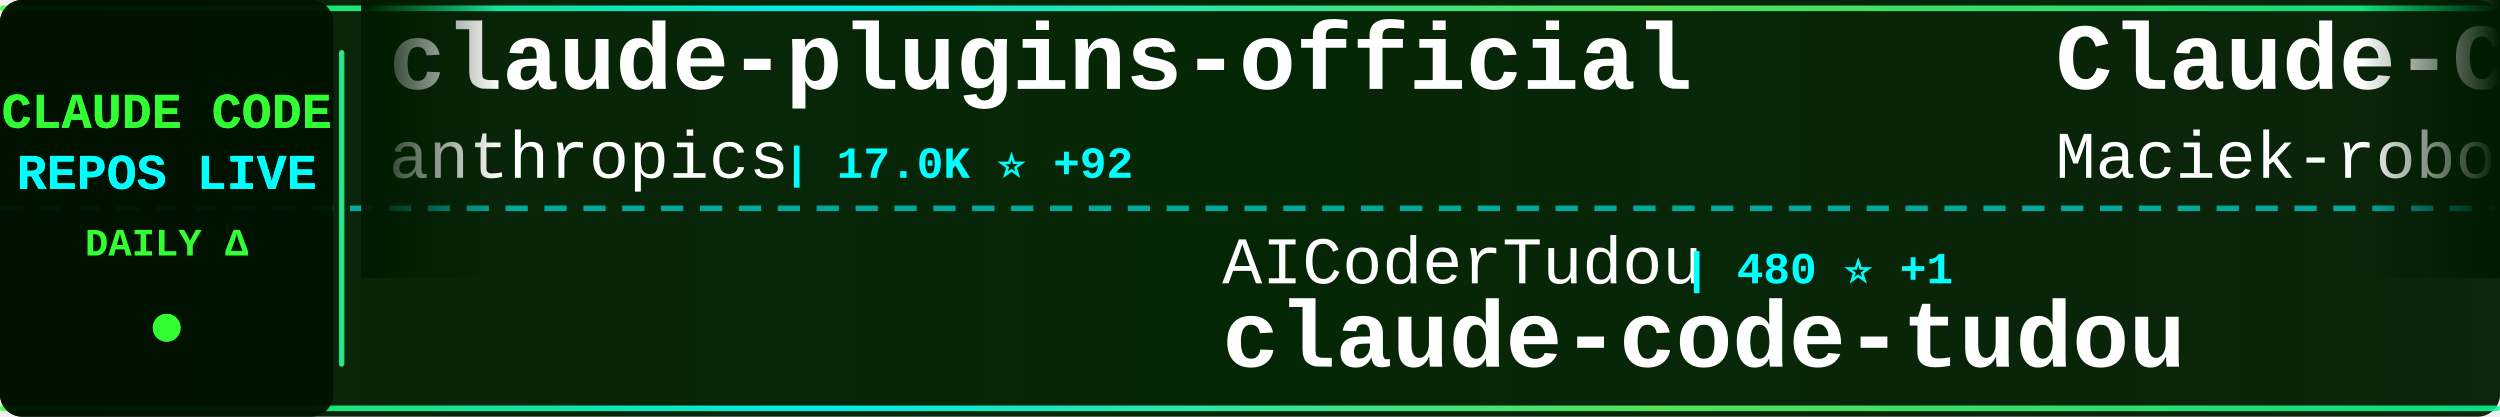
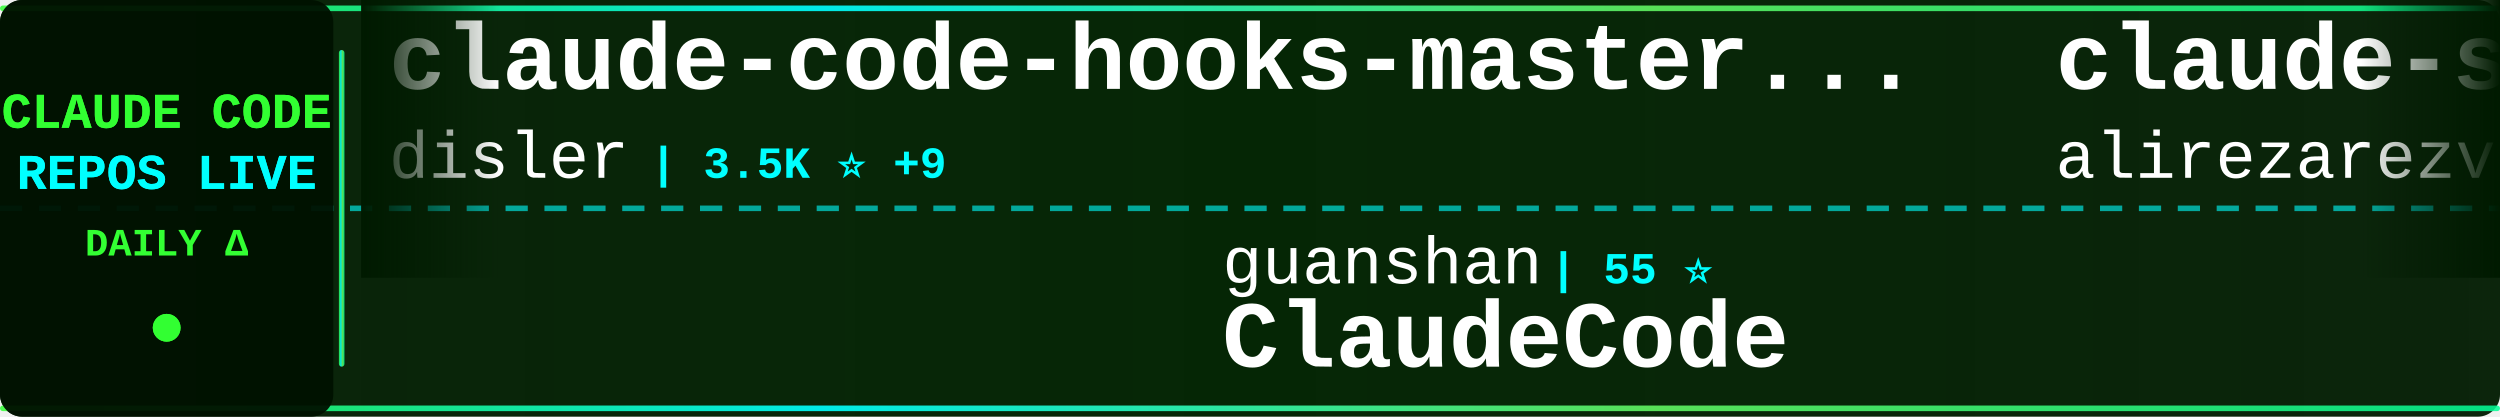
<svg xmlns="http://www.w3.org/2000/svg" width="900" height="150">
  <defs>
    <linearGradient id="tickerBg" x1="0%" y1="0%" x2="100%" y2="0%">
      <stop offset="0%" style="stop-color:#001a00;stop-opacity:0.95" />
      <stop offset="50%" style="stop-color:#002200;stop-opacity:0.98" />
      <stop offset="100%" style="stop-color:#001a00;stop-opacity:0.95" />
    </linearGradient>
    <linearGradient id="borderGrad" x1="0%" y1="0%" x2="100%" y2="0%">
      <stop offset="0%" style="stop-color:#33ff33;stop-opacity:0.85">
        <animate attributeName="stop-opacity" values="0.85;1;0.85" dur="2s" repeatCount="indefinite" />
      </stop>
      <stop offset="33%" style="stop-color:#00ffff;stop-opacity:0.9">
        <animate attributeName="stop-opacity" values="0.9;1;0.9" dur="2.2s" repeatCount="indefinite" />
      </stop>
      <stop offset="66%" style="stop-color:#66ff66;stop-opacity:0.85">
        <animate attributeName="stop-opacity" values="0.85;1;0.85" dur="1.8s" repeatCount="indefinite" />
      </stop>
      <stop offset="100%" style="stop-color:#00ff99;stop-opacity:0.85">
        <animate attributeName="stop-opacity" values="0.85;1;0.85" dur="2s" repeatCount="indefinite" />
      </stop>
    </linearGradient>
    <filter id="textGlow">
      <feGaussianBlur stdDeviation="0.1" result="coloredBlur" />
      <feMerge>
        <feMergeNode in="coloredBlur" />
        <feMergeNode in="SourceGraphic" />
      </feMerge>
    </filter>
    <filter id="metricGlow">
      <feGaussianBlur stdDeviation="0.2" result="coloredBlur" />
      <feMerge>
        <feMergeNode in="coloredBlur" />
        <feMergeNode in="SourceGraphic" />
      </feMerge>
    </filter>
    <linearGradient id="leftFade" x1="0%" y1="0%" x2="100%" y2="0%">
      <stop offset="0%" style="stop-color:#001a00;stop-opacity:1" />
      <stop offset="100%" style="stop-color:#001a00;stop-opacity:0" />
    </linearGradient>
    <linearGradient id="rightFade" x1="0%" y1="0%" x2="100%" y2="0%">
      <stop offset="0%" style="stop-color:#001a00;stop-opacity:0" />
      <stop offset="100%" style="stop-color:#001a00;stop-opacity:1" />
    </linearGradient>
  </defs>
  <rect width="900" height="150" fill="url(#tickerBg)" rx="8" />
  <rect x="0" y="2" width="900" height="2" fill="url(#borderGrad)" rx="1" />
  <rect x="0" y="146" width="900" height="2" fill="url(#borderGrad)" rx="1" />
  <line x1="0" y1="75" x2="900" y2="75" stroke="#00ffff" stroke-width="2" stroke-dasharray="8 6" opacity="0.6" />
  <rect x="0" y="0" width="120" height="150" fill="#001100" opacity="0.95" rx="8" />
  <text x="60" y="46" font-family="'Courier New', monospace" font-size="18" font-weight="bold" fill="#33ff33" text-anchor="middle" filter="url(#textGlow)">
    CLAUDE CODE
  </text>
  <text x="60" y="68" font-family="'Courier New', monospace" font-size="18" font-weight="bold" fill="#00ffff" text-anchor="middle" filter="url(#textGlow)">
    REPOS LIVE
  </text>
  <text x="60" y="92" font-family="'Courier New', monospace" font-size="14" font-weight="bold" fill="#33ff33" text-anchor="middle">
    DAILY Δ
  </text>
  <circle cx="60" cy="118" r="5" fill="#33ff33" filter="url(#metricGlow)">
    <animate attributeName="r" values="4;6;4" dur="1.5s" repeatCount="indefinite" />
    <animate attributeName="opacity" values="0.6;1;0.6" dur="1.5s" repeatCount="indefinite" />
  </circle>
  <rect x="122" y="18" width="2" height="114" fill="url(#borderGrad)" rx="1" />
  <clipPath id="tickerClip">
    <rect x="130" y="0" width="770" height="150" />
  </clipPath>
  <g clip-path="url(#tickerClip)">
    <g id="tickerItems">
      <animateTransform attributeName="transform" attributeType="XML" type="translate" from="0 0" to="-3000 0" dur="54s" repeatCount="indefinite" />
      <g transform="translate(0, 0)">
-         <text x="140" y="32" font-family="'Courier New', monospace" font-size="34" font-weight="bold" fill="#ffffff">claude-plugins-official</text>
-         <text x="140" y="64" font-family="'Courier New', monospace" font-size="24" font-weight="normal" fill="#ffffff" opacity="1.0">anthropics</text>
-         <text x="282" y="64" font-family="'Courier New', monospace" font-size="16" font-weight="bold" fill="#00ffff"> | 17.0K ⭐ +92</text>
+         <text x="140" y="32" font-family="'Courier New', monospace" font-size="34" font-weight="bold" fill="#ffffff">claude-code-hooks-master...</text>
+         <text x="140" y="64" font-family="'Courier New', monospace" font-size="24" font-weight="normal" fill="#ffffff" opacity="1.0">disler</text>
+         <text x="234" y="64" font-family="'Courier New', monospace" font-size="16" font-weight="bold" fill="#00ffff"> | 3.5K ⭐ +9</text>
      </g>
      <g transform="translate(300, 0)">
-         <text x="140" y="102" font-family="'Courier New', monospace" font-size="24" font-weight="normal" fill="#ffffff" opacity="1.0">AICoderTudou</text>
-         <text x="306" y="102" font-family="'Courier New', monospace" font-size="16" font-weight="bold" fill="#00ffff"> | 480 ⭐ +1</text>
-         <text x="140" y="132" font-family="'Courier New', monospace" font-size="34" font-weight="bold" fill="#ffffff">claude-code-tudou</text>
+         <text x="140" y="102" font-family="'Courier New', monospace" font-size="24" font-weight="normal" fill="#ffffff" opacity="1.0">guanshan</text>
+         <text x="258" y="102" font-family="'Courier New', monospace" font-size="16" font-weight="bold" fill="#00ffff"> | 55 ⭐</text>
+         <text x="140" y="132" font-family="'Courier New', monospace" font-size="34" font-weight="bold" fill="#ffffff">ClaudeCode</text>
      </g>
      <g transform="translate(600, 0)">
-         <text x="140" y="32" font-family="'Courier New', monospace" font-size="34" font-weight="bold" fill="#ffffff">Claude-Code-Usage-Monito...</text>
-         <text x="140" y="64" font-family="'Courier New', monospace" font-size="24" font-weight="normal" fill="#ffffff" opacity="1.0">Maciek-roboblog</text>
-         <text x="342" y="64" font-family="'Courier New', monospace" font-size="16" font-weight="bold" fill="#00ffff"> | 7.6K ⭐ +26</text>
+         <text x="140" y="32" font-family="'Courier New', monospace" font-size="34" font-weight="bold" fill="#ffffff">claude-skills</text>
+         <text x="140" y="64" font-family="'Courier New', monospace" font-size="24" font-weight="normal" fill="#ffffff" opacity="1.0">alirezarezvani</text>
+         <text x="330" y="64" font-family="'Courier New', monospace" font-size="16" font-weight="bold" fill="#00ffff"> | 11.3K ⭐ +164</text>
      </g>
      <g transform="translate(900, 0)">
-         <text x="140" y="102" font-family="'Courier New', monospace" font-size="24" font-weight="normal" fill="#ffffff" opacity="1.0">JrCx7scC</text>
-         <text x="258" y="102" font-family="'Courier New', monospace" font-size="16" font-weight="bold" fill="#00ffff"> | 341 ⭐ +3</text>
-         <text x="140" y="132" font-family="'Courier New', monospace" font-size="34" font-weight="bold" fill="#ffffff">claude-code-source</text>
+         <text x="140" y="102" font-family="'Courier New', monospace" font-size="24" font-weight="normal" fill="#ffffff" opacity="1.0">ding113</text>
+         <text x="246" y="102" font-family="'Courier New', monospace" font-size="16" font-weight="bold" fill="#00ffff"> | 2.5K ⭐ +25</text>
+         <text x="140" y="132" font-family="'Courier New', monospace" font-size="34" font-weight="bold" fill="#ffffff">claude-code-hub</text>
      </g>
      <g transform="translate(1200, 0)">
-         <text x="140" y="32" font-family="'Courier New', monospace" font-size="34" font-weight="bold" fill="#ffffff">claude-code-sourcemap</text>
-         <text x="140" y="64" font-family="'Courier New', monospace" font-size="24" font-weight="normal" fill="#ffffff" opacity="1.0">Hyper66666</text>
-         <text x="282" y="64" font-family="'Courier New', monospace" font-size="16" font-weight="bold" fill="#00ffff"> | 206 ⭐</text>
+         <text x="140" y="32" font-family="'Courier New', monospace" font-size="34" font-weight="bold" fill="#ffffff">nanoclaw</text>
+         <text x="140" y="64" font-family="'Courier New', monospace" font-size="24" font-weight="normal" fill="#ffffff" opacity="1.0">qwibitai</text>
+         <text x="258" y="64" font-family="'Courier New', monospace" font-size="16" font-weight="bold" fill="#00ffff"> | 27.3K ⭐ +70</text>
      </g>
      <g transform="translate(1500, 0)">
-         <text x="140" y="102" font-family="'Courier New', monospace" font-size="24" font-weight="normal" fill="#ffffff" opacity="1.0">anthropics</text>
-         <text x="282" y="102" font-family="'Courier New', monospace" font-size="16" font-weight="bold" fill="#00ffff"> | 118.0K ⭐ +716</text>
-         <text x="140" y="132" font-family="'Courier New', monospace" font-size="34" font-weight="bold" fill="#ffffff">skills</text>
+         <text x="140" y="102" font-family="'Courier New', monospace" font-size="24" font-weight="normal" fill="#ffffff" opacity="1.0">777genius</text>
+         <text x="270" y="102" font-family="'Courier New', monospace" font-size="16" font-weight="bold" fill="#00ffff"> | 898 ⭐ +3</text>
+         <text x="140" y="132" font-family="'Courier New', monospace" font-size="34" font-weight="bold" fill="#ffffff">claude-code-source-code</text>
      </g>
      <g transform="translate(1800, 0)">
-         <text x="140" y="32" font-family="'Courier New', monospace" font-size="34" font-weight="bold" fill="#ffffff">Claude-code</text>
-         <text x="140" y="64" font-family="'Courier New', monospace" font-size="24" font-weight="normal" fill="#ffffff" opacity="1.0">zstmfhy</text>
-         <text x="246" y="64" font-family="'Courier New', monospace" font-size="16" font-weight="bold" fill="#00ffff"> | 192 ⭐</text>
+         <text x="140" y="32" font-family="'Courier New', monospace" font-size="34" font-weight="bold" fill="#ffffff">claude-code-guide</text>
+         <text x="140" y="64" font-family="'Courier New', monospace" font-size="24" font-weight="normal" fill="#ffffff" opacity="1.0">zebbern</text>
+         <text x="246" y="64" font-family="'Courier New', monospace" font-size="16" font-weight="bold" fill="#00ffff"> | 3.9K ⭐ +9</text>
      </g>
      <g transform="translate(2100, 0)">
-         <text x="140" y="102" font-family="'Courier New', monospace" font-size="24" font-weight="normal" fill="#ffffff" opacity="1.0">alirezarezvani</text>
-         <text x="330" y="102" font-family="'Courier New', monospace" font-size="16" font-weight="bold" fill="#00ffff"> | 11.2K ⭐ +172</text>
-         <text x="140" y="132" font-family="'Courier New', monospace" font-size="34" font-weight="bold" fill="#ffffff">claude-skills</text>
+         <text x="140" y="102" font-family="'Courier New', monospace" font-size="24" font-weight="normal" fill="#ffffff" opacity="1.0">ChrisWiles</text>
+         <text x="282" y="102" font-family="'Courier New', monospace" font-size="16" font-weight="bold" fill="#00ffff"> | 5.8K ⭐ +6</text>
+         <text x="140" y="132" font-family="'Courier New', monospace" font-size="34" font-weight="bold" fill="#ffffff">claude-code-showcase</text>
      </g>
      <g transform="translate(2400, 0)">
-         <text x="140" y="32" font-family="'Courier New', monospace" font-size="34" font-weight="bold" fill="#ffffff">claude-code-spec-workflo...</text>
-         <text x="140" y="64" font-family="'Courier New', monospace" font-size="24" font-weight="normal" fill="#ffffff" opacity="1.0">Pimzino</text>
-         <text x="246" y="64" font-family="'Courier New', monospace" font-size="16" font-weight="bold" fill="#00ffff"> | 3.7K ⭐ +6</text>
+         <text x="140" y="32" font-family="'Courier New', monospace" font-size="34" font-weight="bold" fill="#ffffff">happy</text>
+         <text x="140" y="64" font-family="'Courier New', monospace" font-size="24" font-weight="normal" fill="#ffffff" opacity="1.0">slopus</text>
+         <text x="234" y="64" font-family="'Courier New', monospace" font-size="16" font-weight="bold" fill="#00ffff"> | 18.4K ⭐ +196</text>
      </g>
      <g transform="translate(2700, 0)">
-         <text x="140" y="102" font-family="'Courier New', monospace" font-size="24" font-weight="normal" fill="#ffffff" opacity="1.0">snarktank</text>
-         <text x="270" y="102" font-family="'Courier New', monospace" font-size="16" font-weight="bold" fill="#00ffff"> | 16.9K ⭐ +142</text>
-         <text x="140" y="132" font-family="'Courier New', monospace" font-size="34" font-weight="bold" fill="#ffffff">ralph</text>
+         <text x="140" y="102" font-family="'Courier New', monospace" font-size="24" font-weight="normal" fill="#ffffff" opacity="1.0">alejandrobalderas</text>
+         <text x="366" y="102" font-family="'Courier New', monospace" font-size="16" font-weight="bold" fill="#00ffff"> | 1.5K ⭐ +70</text>
+         <text x="140" y="132" font-family="'Courier New', monospace" font-size="34" font-weight="bold" fill="#ffffff">claude-code-from-source</text>
      </g>
      <g transform="translate(3000, 0)">
-         <text x="140" y="32" font-family="'Courier New', monospace" font-size="34" font-weight="bold" fill="#ffffff">claude-plugins-official</text>
-         <text x="140" y="64" font-family="'Courier New', monospace" font-size="24" font-weight="normal" fill="#ffffff" opacity="1.0">anthropics</text>
-         <text x="282" y="64" font-family="'Courier New', monospace" font-size="16" font-weight="bold" fill="#00ffff"> | 17.0K ⭐ +92</text>
+         <text x="140" y="32" font-family="'Courier New', monospace" font-size="34" font-weight="bold" fill="#ffffff">claude-code-hooks-master...</text>
+         <text x="140" y="64" font-family="'Courier New', monospace" font-size="24" font-weight="normal" fill="#ffffff" opacity="1.0">disler</text>
+         <text x="234" y="64" font-family="'Courier New', monospace" font-size="16" font-weight="bold" fill="#00ffff"> | 3.5K ⭐ +9</text>
      </g>
      <g transform="translate(3300, 0)">
-         <text x="140" y="102" font-family="'Courier New', monospace" font-size="24" font-weight="normal" fill="#ffffff" opacity="1.0">AICoderTudou</text>
-         <text x="306" y="102" font-family="'Courier New', monospace" font-size="16" font-weight="bold" fill="#00ffff"> | 480 ⭐ +1</text>
-         <text x="140" y="132" font-family="'Courier New', monospace" font-size="34" font-weight="bold" fill="#ffffff">claude-code-tudou</text>
+         <text x="140" y="102" font-family="'Courier New', monospace" font-size="24" font-weight="normal" fill="#ffffff" opacity="1.0">guanshan</text>
+         <text x="258" y="102" font-family="'Courier New', monospace" font-size="16" font-weight="bold" fill="#00ffff"> | 55 ⭐</text>
+         <text x="140" y="132" font-family="'Courier New', monospace" font-size="34" font-weight="bold" fill="#ffffff">ClaudeCode</text>
      </g>
      <g transform="translate(3600, 0)">
-         <text x="140" y="32" font-family="'Courier New', monospace" font-size="34" font-weight="bold" fill="#ffffff">Claude-Code-Usage-Monito...</text>
-         <text x="140" y="64" font-family="'Courier New', monospace" font-size="24" font-weight="normal" fill="#ffffff" opacity="1.0">Maciek-roboblog</text>
-         <text x="342" y="64" font-family="'Courier New', monospace" font-size="16" font-weight="bold" fill="#00ffff"> | 7.6K ⭐ +26</text>
+         <text x="140" y="32" font-family="'Courier New', monospace" font-size="34" font-weight="bold" fill="#ffffff">claude-skills</text>
+         <text x="140" y="64" font-family="'Courier New', monospace" font-size="24" font-weight="normal" fill="#ffffff" opacity="1.0">alirezarezvani</text>
+         <text x="330" y="64" font-family="'Courier New', monospace" font-size="16" font-weight="bold" fill="#00ffff"> | 11.3K ⭐ +164</text>
      </g>
      <g transform="translate(3900, 0)">
-         <text x="140" y="102" font-family="'Courier New', monospace" font-size="24" font-weight="normal" fill="#ffffff" opacity="1.0">JrCx7scC</text>
-         <text x="258" y="102" font-family="'Courier New', monospace" font-size="16" font-weight="bold" fill="#00ffff"> | 341 ⭐ +3</text>
-         <text x="140" y="132" font-family="'Courier New', monospace" font-size="34" font-weight="bold" fill="#ffffff">claude-code-source</text>
+         <text x="140" y="102" font-family="'Courier New', monospace" font-size="24" font-weight="normal" fill="#ffffff" opacity="1.0">ding113</text>
+         <text x="246" y="102" font-family="'Courier New', monospace" font-size="16" font-weight="bold" fill="#00ffff"> | 2.5K ⭐ +25</text>
+         <text x="140" y="132" font-family="'Courier New', monospace" font-size="34" font-weight="bold" fill="#ffffff">claude-code-hub</text>
      </g>
    </g>
  </g>
  <rect x="130" y="0" width="50" height="100" fill="url(#leftFade)" />
  <rect x="850" y="0" width="50" height="100" fill="url(#rightFade)" />
</svg>
